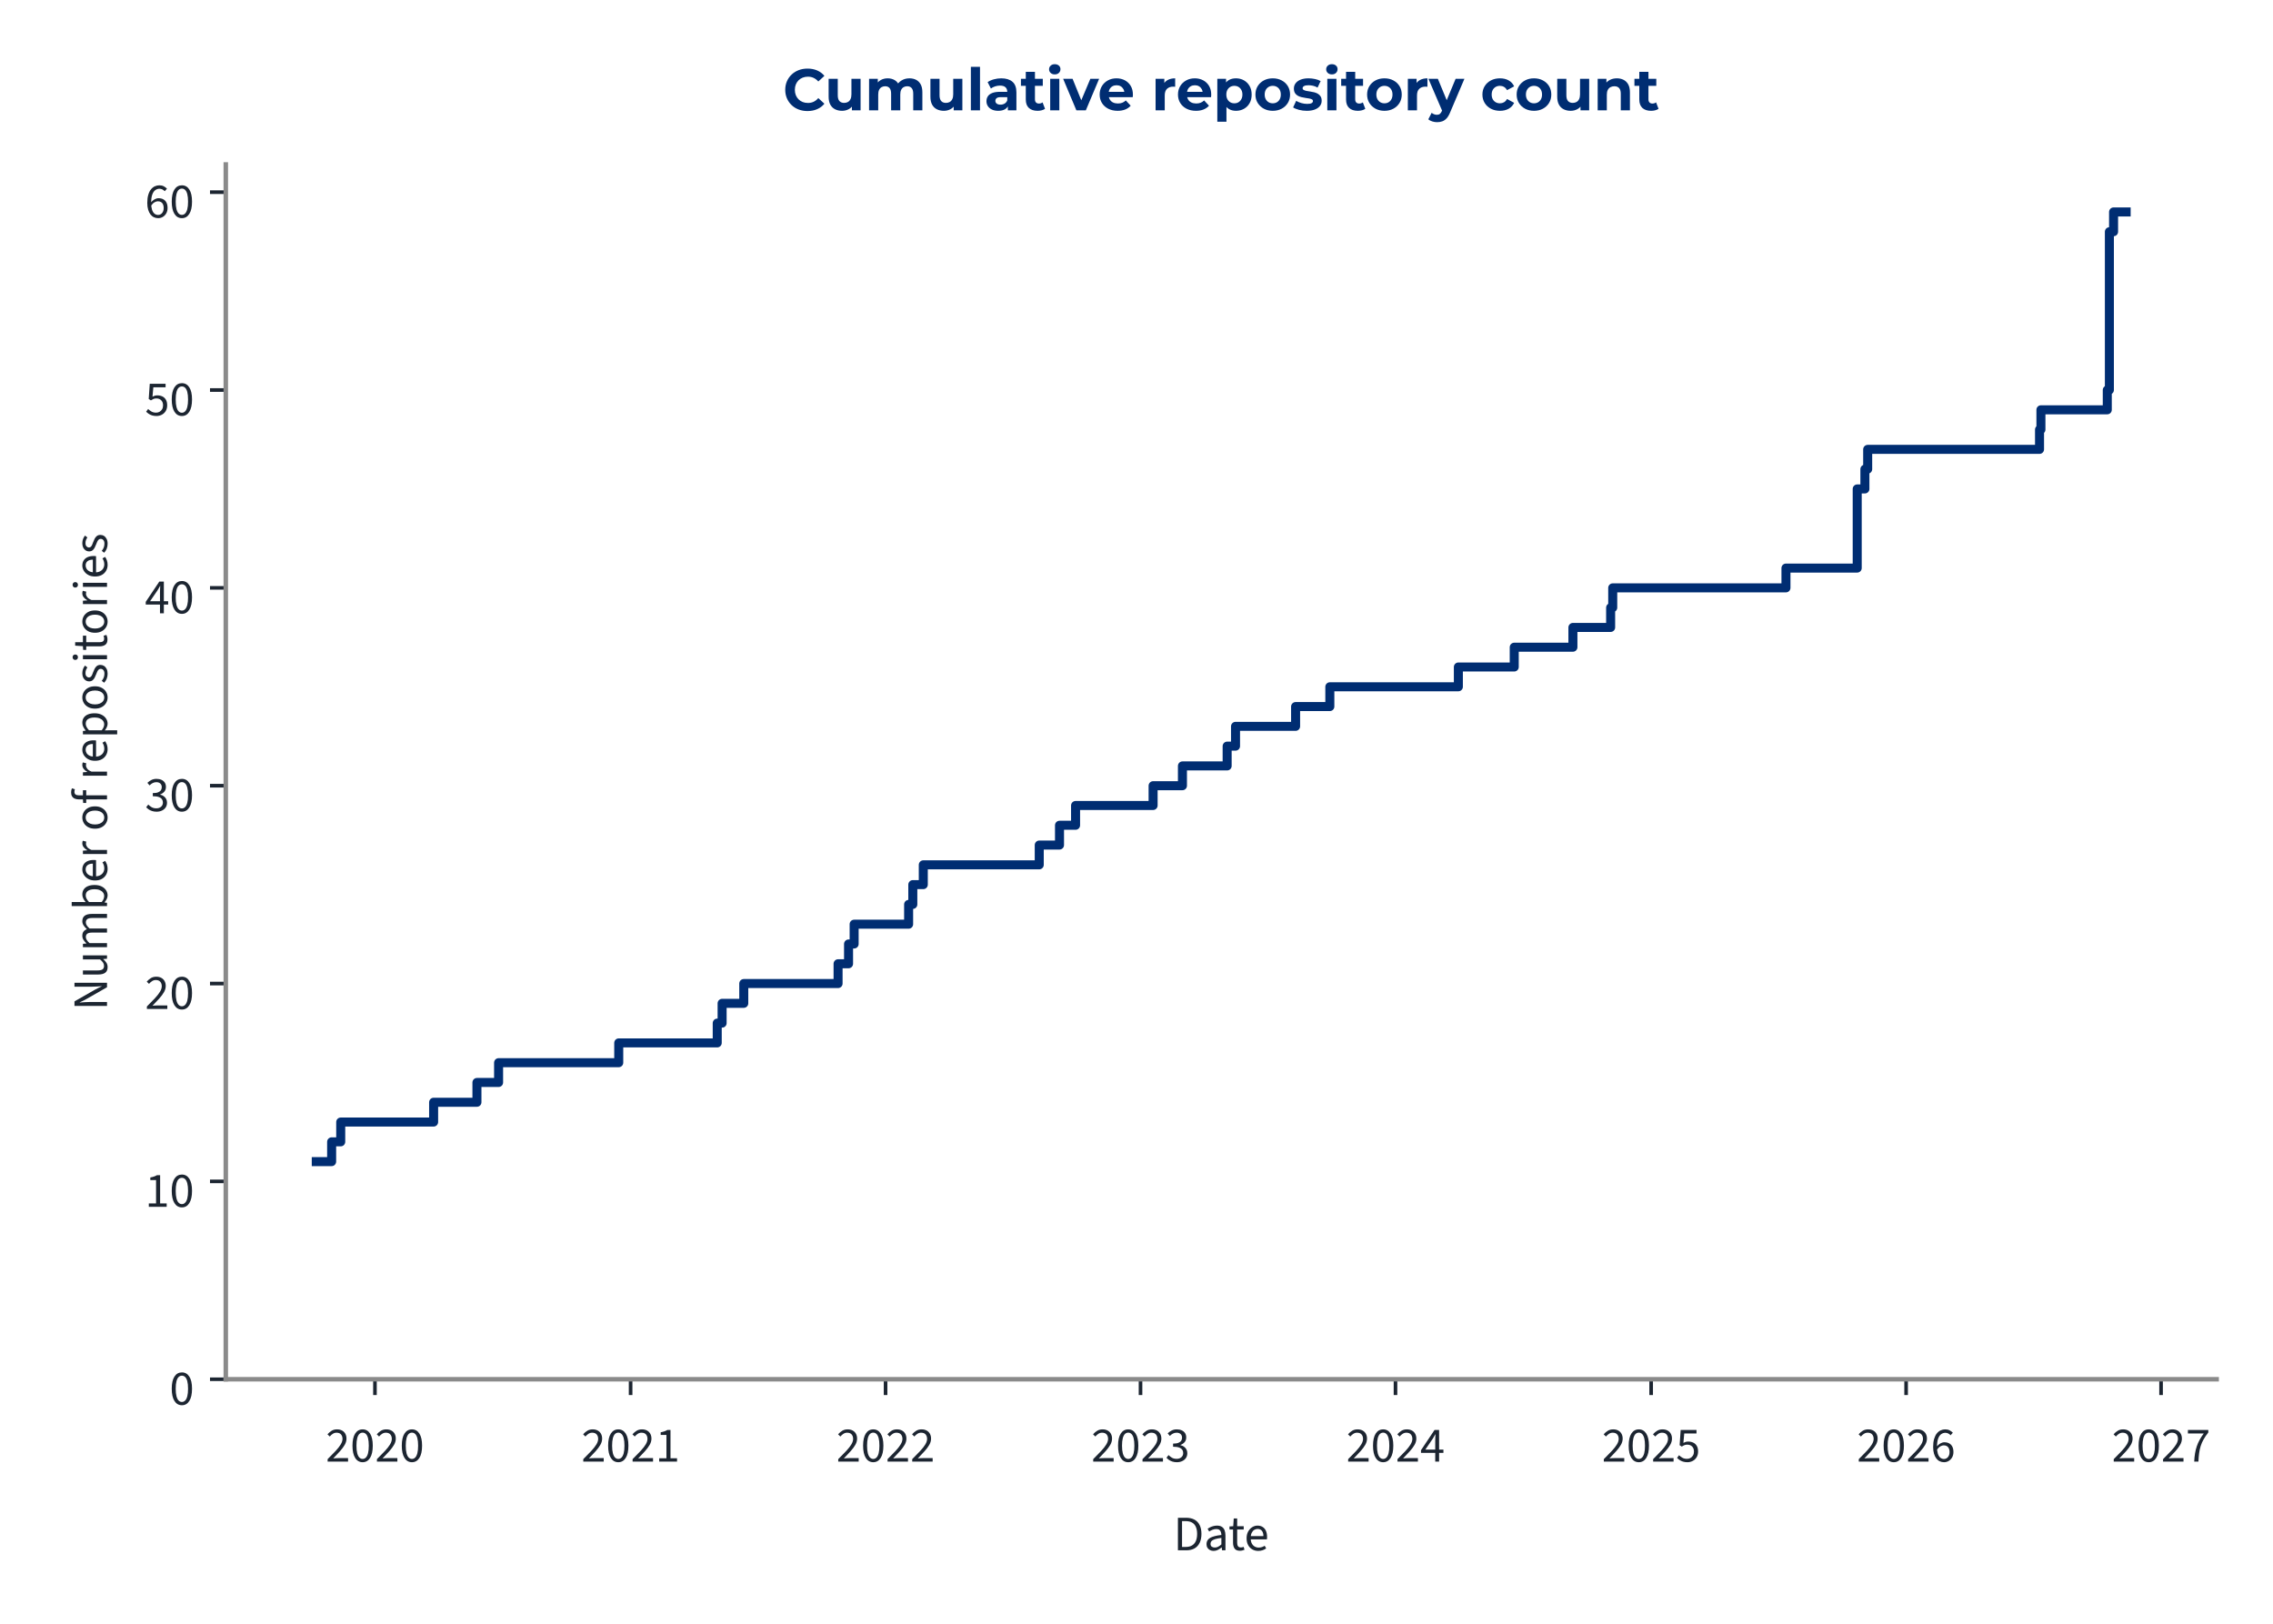
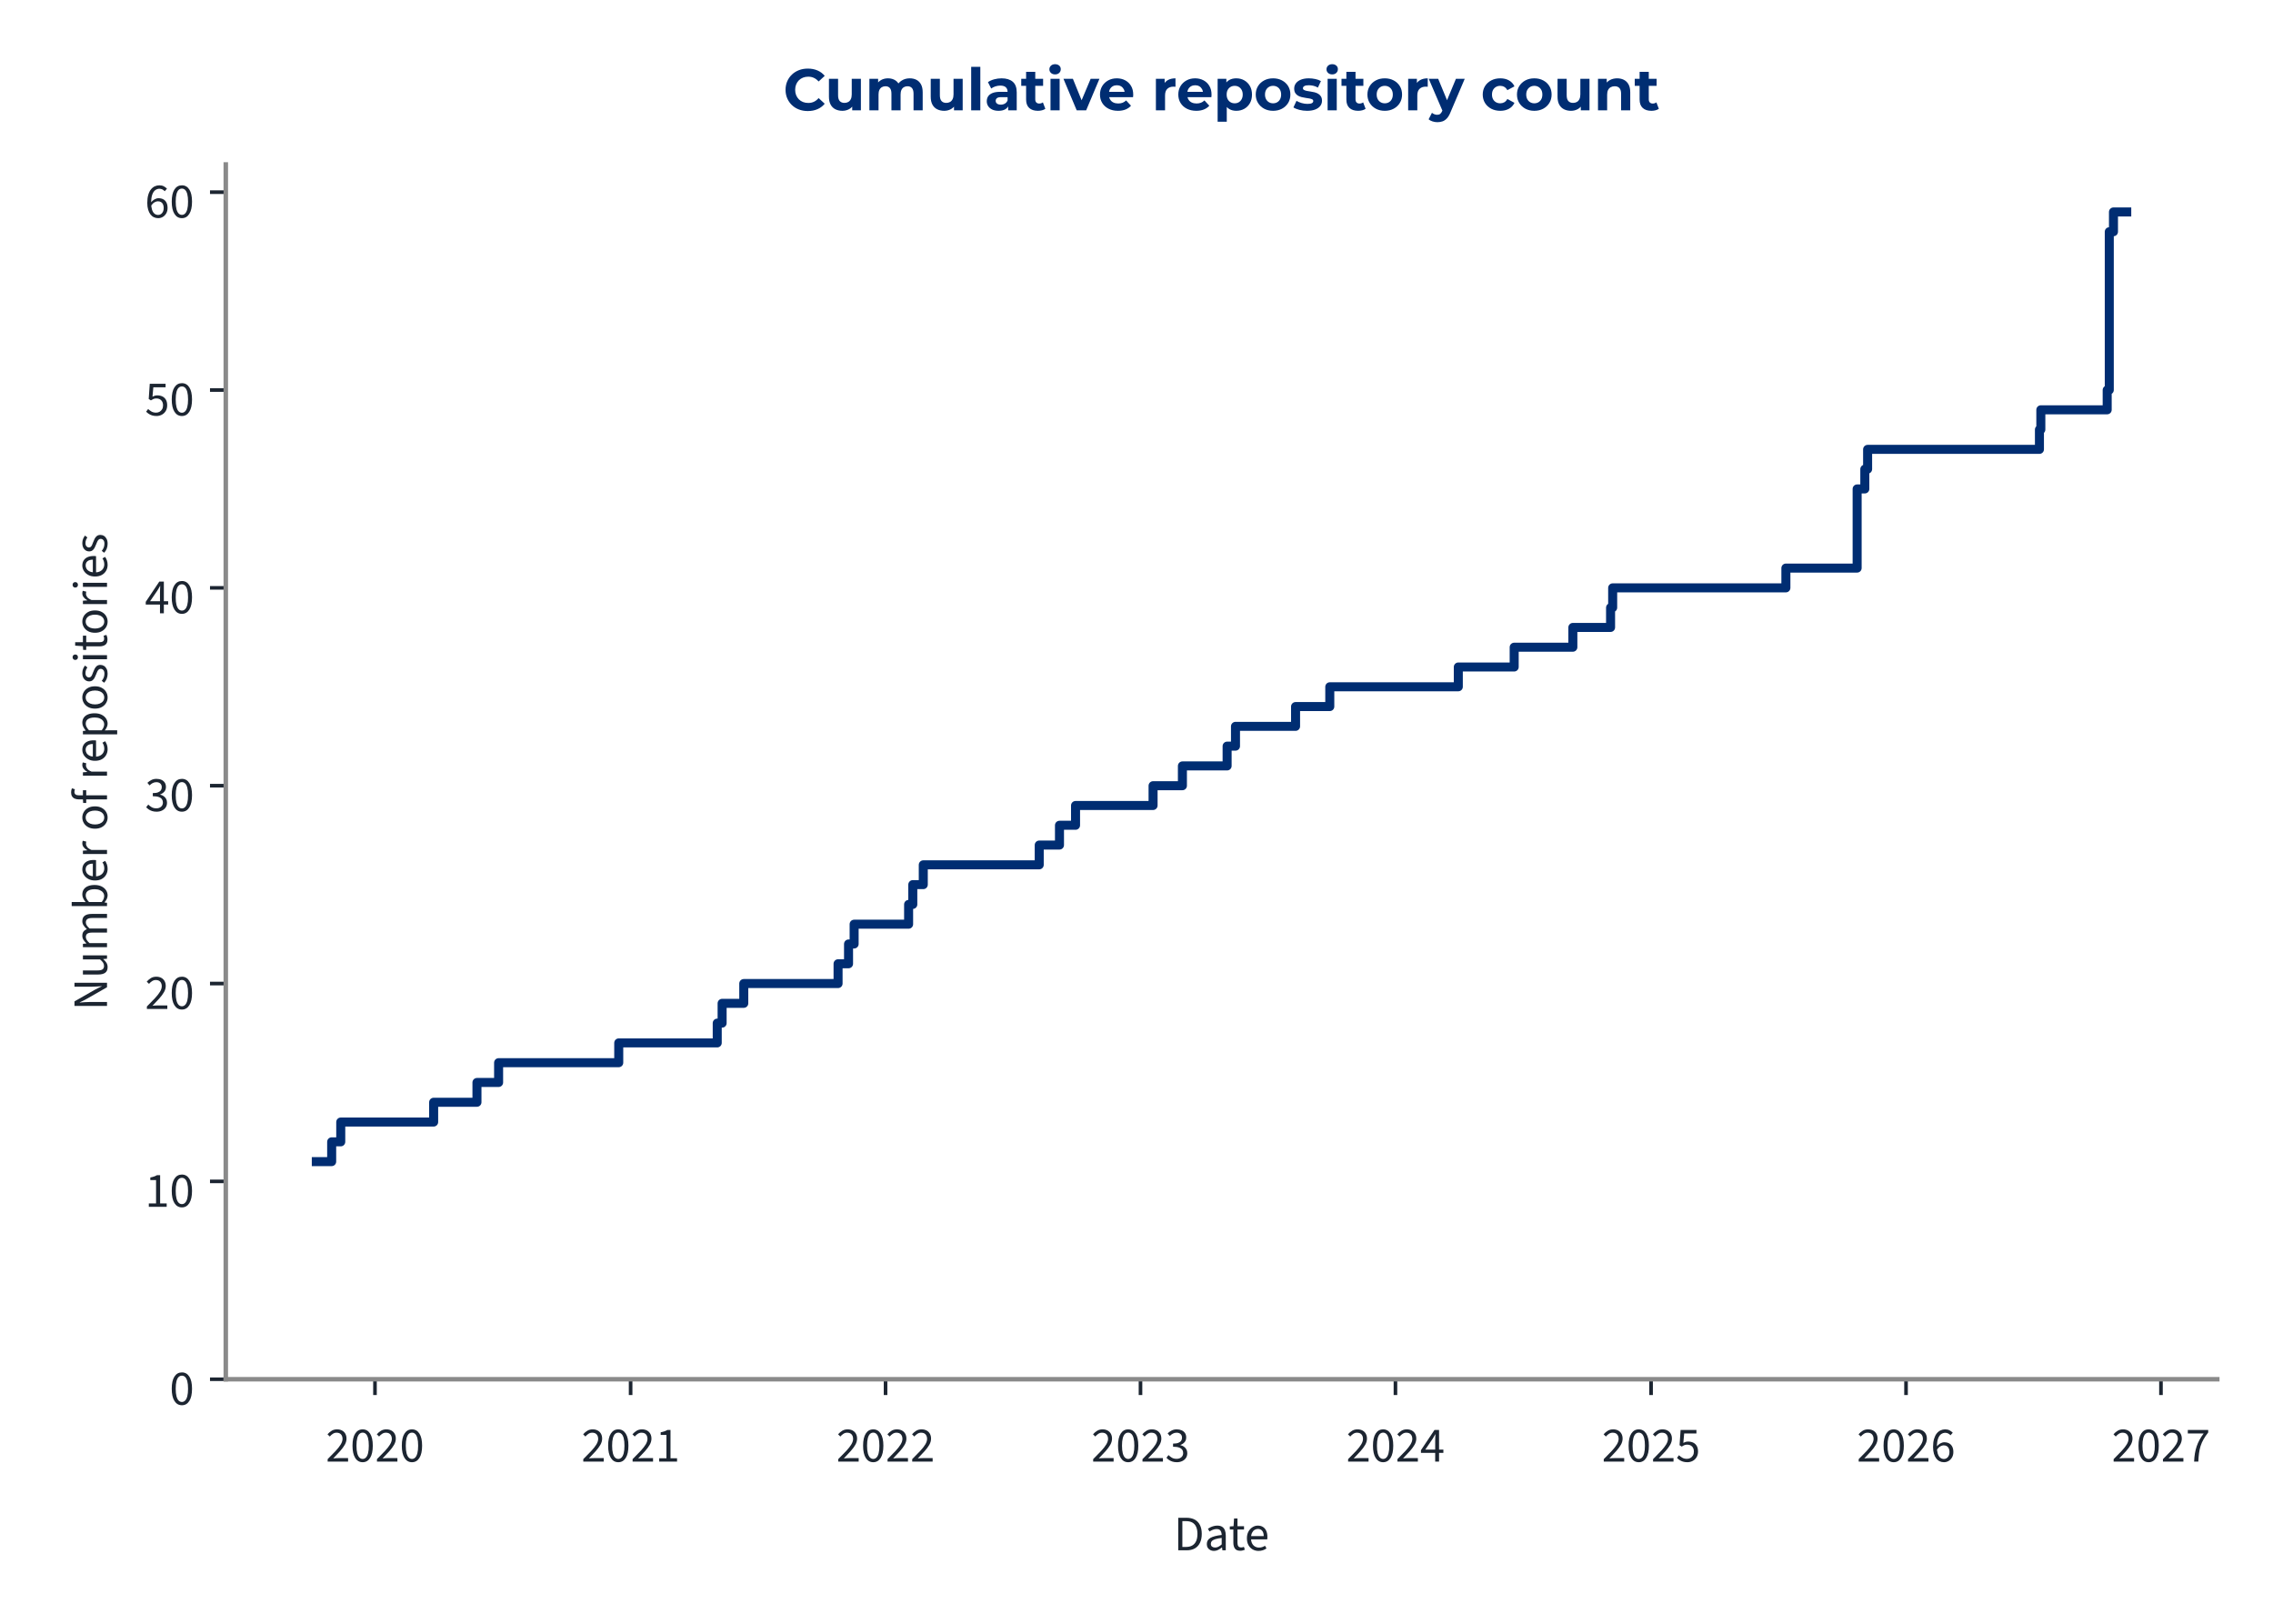
<svg xmlns="http://www.w3.org/2000/svg" xmlns:xlink="http://www.w3.org/1999/xlink" width="504pt" height="360pt" viewBox="0 0 504 360" version="1.1">
  <defs>
    <style type="text/css">*{stroke-linejoin: round; stroke-linecap: butt}</style>
  </defs>
  <g id="figure_1">
    <g id="patch_1">
      <path d="M 0 360  L 504 360  L 504 0  L 0 0  L 0 360  z " style="fill: none" />
    </g>
    <g id="axes_1">
      <g id="patch_2">
-         <path d="M 50.064 305.792  L 491.502 305.792  L 491.502 36.464  L 50.064 36.464  L 50.064 305.792  z " style="fill: none" />
+         <path d="M 50.064 305.792  L 491.642 305.792  L 491.642 36.464  L 50.064 36.464  L 50.064 305.792  z " style="fill: none" />
      </g>
      <g id="matplotlib.axis_1">
        <g id="xtick_1">
          <g id="line2d_1">
            <defs>
-               <path id="m6c1d71466b" d="M 0 0  L 0 3.5  " style="stroke: #1c2531; stroke-width: 0.8" />
+               <path id="me9458afa15" d="M 0 0  L 0 3.5  " style="stroke: #1c2531; stroke-width: 0.8" />
            </defs>
            <g>
-               <use xlink:href="#m6c1d71466b" x="83.14" y="305.792" style="fill: #1c2531; stroke: #1c2531; stroke-width: 0.8" />
+               <use xlink:href="#me9458afa15" x="83.145" y="305.792" style="fill: #1c2531; stroke: #1c2531; stroke-width: 0.8" />
            </g>
          </g>
          <g id="text_1">
-             <g style="fill: #1c2531" transform="translate(72.20503 324.056) scale(0.11 -0.11)">
+             <g style="fill: #1c2531" transform="translate(72.21048 324.056) scale(0.11 -0.11)">
              <defs>
                <path id="SourceSans3-Regular-537" d="M 256 0  L 256 320  Q 864 922 1296 1386  Q 1728 1850 1952 2227  Q 2176 2605 2176 2931  Q 2176 3283 1984 3507  Q 1792 3731 1402 3731  Q 1146 3731 928 3590  Q 710 3450 531 3238  L 237 3526  Q 493 3814 784 3987  Q 1075 4160 1466 4160  Q 1843 4160 2118 4009  Q 2394 3859 2541 3590  Q 2688 3322 2688 2963  Q 2688 2566 2467 2176  Q 2246 1786 1862 1357  Q 1478 928 979 416  Q 1146 435 1325 444  Q 1504 454 1664 454  L 2893 454  L 2893 0  L 256 0  z " transform="scale(0.015625)" />
                <path id="SourceSans3-Regular-535" d="M 1594 -77  Q 979 -77 630 476  Q 282 1030 282 2054  Q 282 3085 630 3622  Q 979 4160 1594 4160  Q 2202 4160 2550 3619  Q 2899 3078 2899 2054  Q 2899 1030 2550 476  Q 2202 -77 1594 -77  z M 1594 346  Q 1830 346 2009 525  Q 2189 704 2288 1081  Q 2387 1459 2387 2054  Q 2387 2656 2288 3027  Q 2189 3398 2009 3568  Q 1830 3738 1594 3738  Q 1350 3738 1171 3568  Q 992 3398 893 3027  Q 794 2656 794 2054  Q 794 1459 893 1081  Q 992 704 1171 525  Q 1350 346 1594 346  z " transform="scale(0.015625)" />
              </defs>
              <use xlink:href="#SourceSans3-Regular-537" />
              <use xlink:href="#SourceSans3-Regular-535" transform="translate(49.70312 0)" />
              <use xlink:href="#SourceSans3-Regular-537" transform="translate(99.40625 0)" />
              <use xlink:href="#SourceSans3-Regular-535" transform="translate(149.1094 0)" />
            </g>
          </g>
        </g>
        <g id="xtick_2">
          <g id="line2d_2">
            <g>
-               <use xlink:href="#m6c1d71466b" x="139.828" y="305.792" style="fill: #1c2531; stroke: #1c2531; stroke-width: 0.8" />
+               <use xlink:href="#me9458afa15" x="139.829" y="305.792" style="fill: #1c2531; stroke: #1c2531; stroke-width: 0.8" />
            </g>
          </g>
          <g id="text_2">
-             <g style="fill: #1c2531" transform="translate(128.893 324.056) scale(0.11 -0.11)">
+             <g style="fill: #1c2531" transform="translate(128.8945 324.056) scale(0.11 -0.11)">
              <defs>
                <path id="SourceSans3-Regular-536" d="M 506 0  L 506 435  L 1440 435  L 1440 3443  L 698 3443  L 698 3782  Q 973 3834 1184 3907  Q 1395 3981 1562 4083  L 1965 4083  L 1965 435  L 2810 435  L 2810 0  L 506 0  z " transform="scale(0.015625)" />
              </defs>
              <use xlink:href="#SourceSans3-Regular-537" />
              <use xlink:href="#SourceSans3-Regular-535" transform="translate(49.70312 0)" />
              <use xlink:href="#SourceSans3-Regular-537" transform="translate(99.40625 0)" />
              <use xlink:href="#SourceSans3-Regular-536" transform="translate(149.1094 0)" />
            </g>
          </g>
        </g>
        <g id="xtick_3">
          <g id="line2d_3">
            <g>
-               <use xlink:href="#m6c1d71466b" x="196.361" y="305.792" style="fill: #1c2531; stroke: #1c2531; stroke-width: 0.8" />
+               <use xlink:href="#me9458afa15" x="196.358" y="305.792" style="fill: #1c2531; stroke: #1c2531; stroke-width: 0.8" />
            </g>
          </g>
          <g id="text_3">
-             <g style="fill: #1c2531" transform="translate(185.4261 324.056) scale(0.11 -0.11)">
+             <g style="fill: #1c2531" transform="translate(185.4236 324.056) scale(0.11 -0.11)">
              <use xlink:href="#SourceSans3-Regular-537" />
              <use xlink:href="#SourceSans3-Regular-535" transform="translate(49.70312 0)" />
              <use xlink:href="#SourceSans3-Regular-537" transform="translate(99.40625 0)" />
              <use xlink:href="#SourceSans3-Regular-537" transform="translate(149.1094 0)" />
            </g>
          </g>
        </g>
        <g id="xtick_4">
          <g id="line2d_4">
            <g>
-               <use xlink:href="#m6c1d71466b" x="252.894" y="305.792" style="fill: #1c2531; stroke: #1c2531; stroke-width: 0.8" />
+               <use xlink:href="#me9458afa15" x="252.887" y="305.792" style="fill: #1c2531; stroke: #1c2531; stroke-width: 0.8" />
            </g>
          </g>
          <g id="text_4">
-             <g style="fill: #1c2531" transform="translate(241.9592 324.056) scale(0.11 -0.11)">
+             <g style="fill: #1c2531" transform="translate(241.9528 324.056) scale(0.11 -0.11)">
              <defs>
                <path id="SourceSans3-Regular-538" d="M 1510 -77  Q 1184 -77 931 6  Q 678 90 492 218  Q 307 346 166 499  L 435 845  Q 621 653 867 505  Q 1114 358 1478 358  Q 1850 358 2086 563  Q 2323 768 2323 1107  Q 2323 1350 2198 1532  Q 2074 1715 1789 1817  Q 1504 1920 1018 1920  L 1018 2323  Q 1453 2323 1705 2425  Q 1958 2528 2067 2697  Q 2176 2867 2176 3085  Q 2176 3386 1987 3558  Q 1798 3731 1472 3731  Q 1216 3731 998 3616  Q 781 3501 602 3315  L 320 3648  Q 557 3872 845 4016  Q 1133 4160 1491 4160  Q 1850 4160 2125 4038  Q 2400 3917 2557 3686  Q 2714 3456 2714 3123  Q 2714 2752 2509 2515  Q 2304 2278 1971 2150  L 1971 2125  Q 2221 2067 2419 1929  Q 2618 1792 2736 1581  Q 2854 1370 2854 1088  Q 2854 723 2675 464  Q 2496 205 2189 64  Q 1882 -77 1510 -77  z " transform="scale(0.015625)" />
              </defs>
              <use xlink:href="#SourceSans3-Regular-537" />
              <use xlink:href="#SourceSans3-Regular-535" transform="translate(49.70312 0)" />
              <use xlink:href="#SourceSans3-Regular-537" transform="translate(99.40625 0)" />
              <use xlink:href="#SourceSans3-Regular-538" transform="translate(149.1094 0)" />
            </g>
          </g>
        </g>
        <g id="xtick_5">
          <g id="line2d_5">
            <g>
-               <use xlink:href="#m6c1d71466b" x="309.427" y="305.792" style="fill: #1c2531; stroke: #1c2531; stroke-width: 0.8" />
+               <use xlink:href="#me9458afa15" x="309.417" y="305.792" style="fill: #1c2531; stroke: #1c2531; stroke-width: 0.8" />
            </g>
          </g>
          <g id="text_5">
-             <g style="fill: #1c2531" transform="translate(298.4922 324.056) scale(0.11 -0.11)">
+             <g style="fill: #1c2531" transform="translate(298.4819 324.056) scale(0.11 -0.11)">
              <defs>
                <path id="SourceSans3-Regular-539" d="M 1946 0  L 1946 2733  Q 1946 2893 1958 3126  Q 1971 3360 1978 3520  L 1952 3520  Q 1875 3373 1792 3235  Q 1709 3098 1619 2944  L 666 1549  L 3002 1549  L 3002 1126  L 109 1126  L 109 1472  L 1856 4083  L 2445 4083  L 2445 0  L 1946 0  z " transform="scale(0.015625)" />
              </defs>
              <use xlink:href="#SourceSans3-Regular-537" />
              <use xlink:href="#SourceSans3-Regular-535" transform="translate(49.70312 0)" />
              <use xlink:href="#SourceSans3-Regular-537" transform="translate(99.40625 0)" />
              <use xlink:href="#SourceSans3-Regular-539" transform="translate(149.1094 0)" />
            </g>
          </g>
        </g>
        <g id="xtick_6">
          <g id="line2d_6">
            <g>
-               <use xlink:href="#m6c1d71466b" x="366.115" y="305.792" style="fill: #1c2531; stroke: #1c2531; stroke-width: 0.8" />
+               <use xlink:href="#me9458afa15" x="366.101" y="305.792" style="fill: #1c2531; stroke: #1c2531; stroke-width: 0.8" />
            </g>
          </g>
          <g id="text_6">
-             <g style="fill: #1c2531" transform="translate(355.1802 324.056) scale(0.11 -0.11)">
+             <g style="fill: #1c2531" transform="translate(355.1659 324.056) scale(0.11 -0.11)">
              <defs>
                <path id="SourceSans3-Regular-53a" d="M 1498 -77  Q 1171 -77 921 3  Q 672 83 486 211  Q 301 339 160 480  L 416 826  Q 602 646 845 502  Q 1088 358 1446 358  Q 1696 358 1897 473  Q 2099 589 2220 797  Q 2342 1005 2342 1293  Q 2342 1715 2105 1952  Q 1869 2189 1472 2189  Q 1267 2189 1113 2125  Q 960 2061 774 1939  L 493 2118  L 627 4083  L 2669 4083  L 2669 3629  L 1088 3629  L 979 2419  Q 1126 2496 1273 2541  Q 1421 2586 1606 2586  Q 1958 2586 2246 2451  Q 2534 2317 2704 2032  Q 2874 1747 2874 1306  Q 2874 864 2678 553  Q 2483 243 2169 83  Q 1856 -77 1498 -77  z " transform="scale(0.015625)" />
              </defs>
              <use xlink:href="#SourceSans3-Regular-537" />
              <use xlink:href="#SourceSans3-Regular-535" transform="translate(49.70312 0)" />
              <use xlink:href="#SourceSans3-Regular-537" transform="translate(99.40625 0)" />
              <use xlink:href="#SourceSans3-Regular-53a" transform="translate(149.1094 0)" />
            </g>
          </g>
        </g>
        <g id="xtick_7">
          <g id="line2d_7">
            <g>
-               <use xlink:href="#m6c1d71466b" x="422.648" y="305.792" style="fill: #1c2531; stroke: #1c2531; stroke-width: 0.8" />
+               <use xlink:href="#me9458afa15" x="422.63" y="305.792" style="fill: #1c2531; stroke: #1c2531; stroke-width: 0.8" />
            </g>
          </g>
          <g id="text_7">
-             <g style="fill: #1c2531" transform="translate(411.7133 324.056) scale(0.11 -0.11)">
+             <g style="fill: #1c2531" transform="translate(411.6951 324.056) scale(0.11 -0.11)">
              <defs>
                <path id="SourceSans3-Regular-53b" d="M 1715 -77  Q 1414 -77 1158 44  Q 902 166 713 412  Q 525 659 416 1027  Q 307 1395 307 1888  Q 307 2502 435 2934  Q 563 3366 780 3635  Q 998 3904 1276 4032  Q 1555 4160 1862 4160  Q 2195 4160 2435 4035  Q 2675 3910 2848 3725  L 2554 3398  Q 2432 3546 2253 3632  Q 2074 3718 1882 3718  Q 1594 3718 1347 3545  Q 1101 3373 953 2973  Q 806 2573 806 1888  Q 806 1382 912 1036  Q 1018 691 1222 515  Q 1427 339 1715 339  Q 1914 339 2077 451  Q 2240 563 2333 764  Q 2426 966 2426 1235  Q 2426 1498 2342 1693  Q 2259 1888 2092 1993  Q 1926 2099 1670 2099  Q 1472 2099 1238 1968  Q 1005 1837 794 1523  L 774 1939  Q 973 2195 1235 2345  Q 1498 2496 1760 2496  Q 2112 2496 2374 2355  Q 2637 2214 2781 1932  Q 2925 1651 2925 1235  Q 2925 845 2758 550  Q 2592 256 2317 89  Q 2042 -77 1715 -77  z " transform="scale(0.015625)" />
              </defs>
              <use xlink:href="#SourceSans3-Regular-537" />
              <use xlink:href="#SourceSans3-Regular-535" transform="translate(49.70312 0)" />
              <use xlink:href="#SourceSans3-Regular-537" transform="translate(99.40625 0)" />
              <use xlink:href="#SourceSans3-Regular-53b" transform="translate(149.1094 0)" />
            </g>
          </g>
        </g>
        <g id="xtick_8">
          <g id="line2d_8">
            <g>
-               <use xlink:href="#m6c1d71466b" x="479.181" y="305.792" style="fill: #1c2531; stroke: #1c2531; stroke-width: 0.8" />
+               <use xlink:href="#me9458afa15" x="479.159" y="305.792" style="fill: #1c2531; stroke: #1c2531; stroke-width: 0.8" />
            </g>
          </g>
          <g id="text_8">
-             <g style="fill: #1c2531" transform="translate(468.2464 324.056) scale(0.11 -0.11)">
+             <g style="fill: #1c2531" transform="translate(468.2242 324.056) scale(0.11 -0.11)">
              <defs>
                <path id="SourceSans3-Regular-53c" d="M 1094 0  Q 1120 576 1200 1059  Q 1280 1542 1424 1968  Q 1568 2394 1789 2800  Q 2010 3206 2323 3629  L 282 3629  L 282 4083  L 2912 4083  L 2912 3757  Q 2547 3296 2307 2870  Q 2067 2445 1929 2009  Q 1792 1574 1728 1088  Q 1664 602 1638 0  L 1094 0  z " transform="scale(0.015625)" />
              </defs>
              <use xlink:href="#SourceSans3-Regular-537" />
              <use xlink:href="#SourceSans3-Regular-535" transform="translate(49.70312 0)" />
              <use xlink:href="#SourceSans3-Regular-537" transform="translate(99.40625 0)" />
              <use xlink:href="#SourceSans3-Regular-53c" transform="translate(149.1094 0)" />
            </g>
          </g>
        </g>
        <g id="text_9">
-           <g style="fill: #1c2531" transform="translate(260.1964 343.72) scale(0.11 -0.11)">
+           <g style="fill: #1c2531" transform="translate(260.2663 343.72) scale(0.11 -0.11)">
            <defs>
              <path id="SourceSans3-Regular-5" d="M 576 0  L 576 4198  L 1626 4198  Q 2272 4198 2713 3955  Q 3155 3712 3382 3248  Q 3610 2784 3610 2118  Q 3610 1453 3382 976  Q 3155 499 2720 249  Q 2285 0 1651 0  L 576 0  z M 1107 435  L 1587 435  Q 2080 435 2406 636  Q 2733 838 2893 1209  Q 3053 1581 3053 2118  Q 3053 2643 2893 3014  Q 2733 3386 2406 3574  Q 2080 3763 1587 3763  L 1107 3763  L 1107 435  z " transform="scale(0.015625)" />
              <path id="SourceSans3-Regular-1c" d="M 1242 -77  Q 986 -77 778 28  Q 570 134 448 329  Q 326 525 326 806  Q 326 1331 787 1600  Q 1248 1869 2246 1978  Q 2240 2170 2185 2349  Q 2131 2528 1990 2637  Q 1850 2746 1600 2746  Q 1331 2746 1094 2646  Q 858 2547 672 2426  L 467 2784  Q 608 2880 800 2973  Q 992 3066 1216 3126  Q 1440 3187 1690 3187  Q 2067 3187 2307 3030  Q 2547 2874 2659 2586  Q 2771 2298 2771 1907  L 2771 0  L 2336 0  L 2291 371  L 2272 371  Q 2048 186 1792 54  Q 1536 -77 1242 -77  z M 1389 358  Q 1619 358 1820 460  Q 2022 563 2246 762  L 2246 1600  Q 1722 1536 1418 1437  Q 1114 1338 979 1190  Q 845 1043 845 838  Q 845 582 1005 470  Q 1165 358 1389 358  z " transform="scale(0.015625)" />
              <path id="SourceSans3-Regular-2f" d="M 1504 -58  Q 1011 -58 812 230  Q 614 518 614 979  L 614 2682  L 154 2682  L 154 3078  L 640 3110  L 704 4109  L 1146 4109  L 1146 3110  L 1990 3110  L 1990 2682  L 1146 2682  L 1146 973  Q 1146 691 1251 531  Q 1357 371 1626 371  Q 1709 371 1798 387  Q 1888 403 1978 448  L 2093 77  Q 1971 19 1817 -19  Q 1664 -58 1504 -58  z " transform="scale(0.015625)" />
              <path id="SourceSans3-Regular-20" d="M 1786 -77  Q 1370 -77 1027 118  Q 685 314 486 675  Q 288 1037 288 1555  Q 288 2061 493 2425  Q 698 2790 1018 2988  Q 1338 3187 1696 3187  Q 2093 3187 2371 3004  Q 2650 2822 2790 2496  Q 2931 2170 2931 1728  Q 2931 1645 2928 1568  Q 2925 1491 2906 1414  L 666 1414  L 666 1830  L 2458 1830  Q 2458 2278 2262 2518  Q 2067 2758 1702 2758  Q 1491 2758 1286 2640  Q 1082 2522 950 2259  Q 819 1997 819 1562  Q 819 1165 956 896  Q 1094 627 1331 489  Q 1568 352 1850 352  Q 2074 352 2269 416  Q 2464 480 2624 589  L 2816 243  Q 2611 102 2358 12  Q 2106 -77 1786 -77  z " transform="scale(0.015625)" />
            </defs>
            <use xlink:href="#SourceSans3-Regular-5" />
            <use xlink:href="#SourceSans3-Regular-1c" transform="translate(61.5 0)" />
            <use xlink:href="#SourceSans3-Regular-2f" transform="translate(110.5 0)" />
            <use xlink:href="#SourceSans3-Regular-20" transform="translate(142.8906 0)" />
          </g>
        </g>
      </g>
      <g id="matplotlib.axis_2">
        <g id="ytick_1">
          <g id="line2d_9">
            <defs>
-               <path id="m73b5211593" d="M 0 0  L -3.5 0  " style="stroke: #1c2531; stroke-width: 0.8" />
+               <path id="m7d2cb9aad8" d="M 0 0  L -3.5 0  " style="stroke: #1c2531; stroke-width: 0.8" />
            </defs>
            <g>
-               <use xlink:href="#m73b5211593" x="50.064" y="305.792" style="fill: #1c2531; stroke: #1c2531; stroke-width: 0.8" />
+               <use xlink:href="#m7d2cb9aad8" x="50.064" y="305.792" style="fill: #1c2531; stroke: #1c2531; stroke-width: 0.8" />
            </g>
          </g>
          <g id="text_10">
            <g style="fill: #1c2531" transform="translate(37.59666 311.424) scale(0.11 -0.11)">
              <use xlink:href="#SourceSans3-Regular-535" />
            </g>
          </g>
        </g>
        <g id="ytick_2">
          <g id="line2d_10">
            <g>
-               <use xlink:href="#m73b5211593" x="50.064" y="261.928" style="fill: #1c2531; stroke: #1c2531; stroke-width: 0.8" />
+               <use xlink:href="#m7d2cb9aad8" x="50.064" y="261.928" style="fill: #1c2531; stroke: #1c2531; stroke-width: 0.8" />
            </g>
          </g>
          <g id="text_11">
            <g style="fill: #1c2531" transform="translate(32.12931 267.5595) scale(0.11 -0.11)">
              <use xlink:href="#SourceSans3-Regular-536" />
              <use xlink:href="#SourceSans3-Regular-535" transform="translate(49.70312 0)" />
            </g>
          </g>
        </g>
        <g id="ytick_3">
          <g id="line2d_11">
            <g>
-               <use xlink:href="#m73b5211593" x="50.064" y="218.063" style="fill: #1c2531; stroke: #1c2531; stroke-width: 0.8" />
+               <use xlink:href="#m7d2cb9aad8" x="50.064" y="218.063" style="fill: #1c2531; stroke: #1c2531; stroke-width: 0.8" />
            </g>
          </g>
          <g id="text_12">
            <g style="fill: #1c2531" transform="translate(32.12931 223.695) scale(0.11 -0.11)">
              <use xlink:href="#SourceSans3-Regular-537" />
              <use xlink:href="#SourceSans3-Regular-535" transform="translate(49.70312 0)" />
            </g>
          </g>
        </g>
        <g id="ytick_4">
          <g id="line2d_12">
            <g>
-               <use xlink:href="#m73b5211593" x="50.064" y="174.199" style="fill: #1c2531; stroke: #1c2531; stroke-width: 0.8" />
+               <use xlink:href="#m7d2cb9aad8" x="50.064" y="174.199" style="fill: #1c2531; stroke: #1c2531; stroke-width: 0.8" />
            </g>
          </g>
          <g id="text_13">
            <g style="fill: #1c2531" transform="translate(32.12931 179.8305) scale(0.11 -0.11)">
              <use xlink:href="#SourceSans3-Regular-538" />
              <use xlink:href="#SourceSans3-Regular-535" transform="translate(49.70312 0)" />
            </g>
          </g>
        </g>
        <g id="ytick_5">
          <g id="line2d_13">
            <g>
-               <use xlink:href="#m73b5211593" x="50.064" y="130.334" style="fill: #1c2531; stroke: #1c2531; stroke-width: 0.8" />
+               <use xlink:href="#m7d2cb9aad8" x="50.064" y="130.334" style="fill: #1c2531; stroke: #1c2531; stroke-width: 0.8" />
            </g>
          </g>
          <g id="text_14">
            <g style="fill: #1c2531" transform="translate(32.12931 135.966) scale(0.11 -0.11)">
              <use xlink:href="#SourceSans3-Regular-539" />
              <use xlink:href="#SourceSans3-Regular-535" transform="translate(49.70312 0)" />
            </g>
          </g>
        </g>
        <g id="ytick_6">
          <g id="line2d_14">
            <g>
-               <use xlink:href="#m73b5211593" x="50.064" y="86.47" style="fill: #1c2531; stroke: #1c2531; stroke-width: 0.8" />
+               <use xlink:href="#m7d2cb9aad8" x="50.064" y="86.47" style="fill: #1c2531; stroke: #1c2531; stroke-width: 0.8" />
            </g>
          </g>
          <g id="text_15">
            <g style="fill: #1c2531" transform="translate(32.12931 92.10152) scale(0.11 -0.11)">
              <use xlink:href="#SourceSans3-Regular-53a" />
              <use xlink:href="#SourceSans3-Regular-535" transform="translate(49.70312 0)" />
            </g>
          </g>
        </g>
        <g id="ytick_7">
          <g id="line2d_15">
            <g>
-               <use xlink:href="#m73b5211593" x="50.064" y="42.605" style="fill: #1c2531; stroke: #1c2531; stroke-width: 0.8" />
+               <use xlink:href="#m7d2cb9aad8" x="50.064" y="42.605" style="fill: #1c2531; stroke: #1c2531; stroke-width: 0.8" />
            </g>
          </g>
          <g id="text_16">
            <g style="fill: #1c2531" transform="translate(32.12931 48.23703) scale(0.11 -0.11)">
              <use xlink:href="#SourceSans3-Regular-53b" />
              <use xlink:href="#SourceSans3-Regular-535" transform="translate(49.70312 0)" />
            </g>
          </g>
        </g>
        <g id="text_17">
          <g style="fill: #1c2531" transform="translate(23.72931 224.0105) rotate(-90) scale(0.11 -0.11)">
            <defs>
              <path id="SourceSans3-Regular-f" d="M 576 0  L 576 4198  L 1158 4198  L 2650 1587  Q 2771 1376 2880 1149  Q 2989 922 3098 685  L 3123 685  Q 3104 1011 3078 1353  Q 3053 1696 3053 2016  L 3053 4198  L 3565 4198  L 3565 0  L 2982 0  L 1491 2611  Q 1376 2822 1257 3052  Q 1139 3283 1037 3514  L 1011 3514  Q 1037 3200 1059 2867  Q 1082 2534 1082 2195  L 1082 0  L 576 0  z " transform="scale(0.015625)" />
              <path id="SourceSans3-Regular-30" d="M 1434 -77  Q 941 -77 713 233  Q 486 544 486 1139  L 486 3110  L 1011 3110  L 1011 1210  Q 1011 774 1148 579  Q 1286 384 1594 384  Q 1830 384 2019 509  Q 2208 634 2432 902  L 2432 3110  L 2957 3110  L 2957 0  L 2522 0  L 2477 486  L 2458 486  Q 2246 230 2000 76  Q 1754 -77 1434 -77  z " transform="scale(0.015625)" />
              <path id="SourceSans3-Regular-28" d="M 525 0  L 525 3110  L 960 3110  L 1005 2662  L 1024 2662  Q 1229 2880 1469 3033  Q 1709 3187 1990 3187  Q 2349 3187 2550 3027  Q 2752 2867 2848 2592  Q 3091 2861 3340 3024  Q 3590 3187 3872 3187  Q 4358 3187 4588 2876  Q 4819 2566 4819 1971  L 4819 0  L 4294 0  L 4294 1901  Q 4294 2342 4153 2537  Q 4013 2733 3718 2733  Q 3533 2733 3344 2614  Q 3155 2496 2938 2253  L 2938 0  L 2413 0  L 2413 1901  Q 2413 2342 2272 2537  Q 2131 2733 1830 2733  Q 1478 2733 1050 2253  L 1050 0  L 525 0  z " transform="scale(0.015625)" />
              <path id="SourceSans3-Regular-1d" d="M 1901 -77  Q 1683 -77 1452 28  Q 1222 134 1011 320  L 992 320  L 947 0  L 525 0  L 525 4557  L 1050 4557  L 1050 3315  L 1037 2752  Q 1248 2938 1501 3062  Q 1754 3187 2010 3187  Q 2413 3187 2688 2992  Q 2963 2797 3104 2441  Q 3245 2086 3245 1606  Q 3245 1075 3056 697  Q 2867 320 2560 121  Q 2253 -77 1901 -77  z M 1811 365  Q 2067 365 2268 512  Q 2470 659 2585 937  Q 2701 1216 2701 1600  Q 2701 1939 2617 2198  Q 2534 2458 2355 2602  Q 2176 2746 1882 2746  Q 1690 2746 1482 2640  Q 1274 2534 1050 2323  L 1050 691  Q 1254 512 1456 438  Q 1658 365 1811 365  z " transform="scale(0.015625)" />
              <path id="SourceSans3-Regular-2d" d="M 525 0  L 525 3110  L 960 3110  L 1005 2547  L 1024 2547  Q 1178 2842 1408 3014  Q 1638 3187 1907 3187  Q 2010 3187 2086 3174  Q 2163 3162 2240 3123  L 2125 2675  Q 2054 2694 1993 2704  Q 1933 2714 1837 2714  Q 1638 2714 1424 2554  Q 1210 2394 1050 1997  L 1050 0  L 525 0  z " transform="scale(0.015625)" />
              <path id="SourceSans3-Regular-1" transform="scale(0.015625)" />
              <path id="SourceSans3-Regular-2a" d="M 1734 -77  Q 1357 -77 1027 115  Q 698 307 496 672  Q 294 1037 294 1549  Q 294 2074 496 2438  Q 698 2803 1027 2995  Q 1357 3187 1734 3187  Q 2118 3187 2444 2995  Q 2771 2803 2972 2438  Q 3174 2074 3174 1549  Q 3174 1037 2972 672  Q 2771 307 2444 115  Q 2118 -77 1734 -77  z M 1734 358  Q 2003 358 2208 508  Q 2413 659 2521 928  Q 2630 1197 2630 1549  Q 2630 1907 2521 2179  Q 2413 2451 2208 2601  Q 2003 2752 1734 2752  Q 1466 2752 1264 2601  Q 1062 2451 950 2179  Q 838 1907 838 1549  Q 838 1197 950 928  Q 1062 659 1264 508  Q 1466 358 1734 358  z " transform="scale(0.015625)" />
              <path id="SourceSans3-Regular-21" d="M 614 0  L 614 3603  Q 614 3917 710 4150  Q 806 4384 1008 4509  Q 1210 4634 1523 4634  Q 1664 4634 1801 4605  Q 1939 4576 2042 4531  L 1926 4147  Q 1741 4205 1574 4205  Q 1357 4205 1248 4054  Q 1139 3904 1139 3603  L 1139 0  L 614 0  z M 154 2682  L 154 3078  L 640 3110  L 1798 3110  L 1798 2682  L 154 2682  z " transform="scale(0.015625)" />
              <path id="SourceSans3-Regular-2b" d="M 525 -1312  L 525 3110  L 960 3110  L 1005 2752  L 1024 2752  Q 1235 2931 1491 3059  Q 1747 3187 2016 3187  Q 2413 3187 2688 2992  Q 2963 2797 3104 2441  Q 3245 2086 3245 1600  Q 3245 1075 3056 697  Q 2867 320 2560 121  Q 2253 -77 1901 -77  Q 1690 -77 1472 19  Q 1254 115 1037 282  L 1050 -262  L 1050 -1312  L 525 -1312  z M 1811 365  Q 2067 365 2268 512  Q 2470 659 2585 937  Q 2701 1216 2701 1600  Q 2701 1939 2617 2198  Q 2534 2458 2355 2602  Q 2176 2746 1882 2746  Q 1690 2746 1485 2640  Q 1280 2534 1050 2323  L 1050 691  Q 1267 512 1462 438  Q 1658 365 1811 365  z " transform="scale(0.015625)" />
              <path id="SourceSans3-Regular-2e" d="M 1338 -77  Q 998 -77 694 41  Q 390 160 179 371  L 422 678  Q 627 512 848 422  Q 1069 333 1357 333  Q 1664 333 1817 477  Q 1971 621 1971 819  Q 1971 979 1865 1084  Q 1760 1190 1603 1264  Q 1446 1338 1267 1402  Q 1037 1485 825 1597  Q 614 1709 483 1878  Q 352 2048 352 2304  Q 352 2682 637 2934  Q 922 3187 1427 3187  Q 1715 3187 1964 3088  Q 2214 2989 2394 2835  L 2150 2534  Q 1984 2650 1811 2714  Q 1638 2778 1427 2778  Q 1133 2778 995 2643  Q 858 2509 858 2330  Q 858 2189 941 2096  Q 1024 2003 1174 1932  Q 1325 1862 1517 1798  Q 1760 1709 1981 1597  Q 2202 1485 2339 1309  Q 2477 1133 2477 851  Q 2477 595 2345 387  Q 2214 179 1961 51  Q 1709 -77 1338 -77  z " transform="scale(0.015625)" />
              <path id="SourceSans3-Regular-24" d="M 525 0  L 525 3110  L 1050 3110  L 1050 0  L 525 0  z M 787 3750  Q 633 3750 534 3846  Q 435 3942 435 4096  Q 435 4250 534 4346  Q 633 4442 787 4442  Q 941 4442 1040 4346  Q 1139 4250 1139 4096  Q 1139 3942 1040 3846  Q 941 3750 787 3750  z " transform="scale(0.015625)" />
            </defs>
            <use xlink:href="#SourceSans3-Regular-f" />
            <use xlink:href="#SourceSans3-Regular-30" transform="translate(64.70312 0)" />
            <use xlink:href="#SourceSans3-Regular-28" transform="translate(119.1094 0)" />
            <use xlink:href="#SourceSans3-Regular-1d" transform="translate(202.0156 0)" />
            <use xlink:href="#SourceSans3-Regular-20" transform="translate(257.3125 0)" />
            <use xlink:href="#SourceSans3-Regular-2d" transform="translate(306.9062 0)" />
            <use xlink:href="#SourceSans3-Regular-1" transform="translate(341.6094 0)" />
            <use xlink:href="#SourceSans3-Regular-2a" transform="translate(361.6094 0)" />
            <use xlink:href="#SourceSans3-Regular-21" transform="translate(415.6094 0)" />
            <use xlink:href="#SourceSans3-Regular-1" transform="translate(444.8125 0)" />
            <use xlink:href="#SourceSans3-Regular-2d" transform="translate(464.8125 0)" />
            <use xlink:href="#SourceSans3-Regular-20" transform="translate(498.5156 0)" />
            <use xlink:href="#SourceSans3-Regular-2b" transform="translate(548.1094 0)" />
            <use xlink:href="#SourceSans3-Regular-2a" transform="translate(603.6094 0)" />
            <use xlink:href="#SourceSans3-Regular-2e" transform="translate(657.6094 0)" />
            <use xlink:href="#SourceSans3-Regular-24" transform="translate(699.5156 0)" />
            <use xlink:href="#SourceSans3-Regular-2f" transform="translate(724.1094 0)" />
            <use xlink:href="#SourceSans3-Regular-2a" transform="translate(756.5 0)" />
            <use xlink:href="#SourceSans3-Regular-2d" transform="translate(810.7031 0)" />
            <use xlink:href="#SourceSans3-Regular-24" transform="translate(845.4062 0)" />
            <use xlink:href="#SourceSans3-Regular-20" transform="translate(870 0)" />
            <use xlink:href="#SourceSans3-Regular-2e" transform="translate(919.5938 0)" />
          </g>
        </g>
      </g>
      <g id="line2d_16">
-         <path d="M 70.129 257.541  L 73.537 257.541  L 73.537 253.155  L 75.55 253.155  L 75.55 248.768  L 96.15 248.768  L 96.15 244.382  L 105.753 244.382  L 105.753 239.995  L 110.554 239.995  L 110.554 235.609  L 137.195 235.609  L 137.195 231.222  L 159.033 231.222  L 159.033 226.836  L 160.118 226.836  L 160.118 222.449  L 164.919 222.449  L 164.919 218.063  L 185.829 218.063  L 185.829 213.677  L 188.152 213.677  L 188.152 209.29  L 189.391 209.29  L 189.391 204.904  L 201.472 204.904  L 201.472 200.517  L 202.401 200.517  L 202.401 196.131  L 204.725 196.131  L 204.725 191.744  L 230.435 191.744  L 230.435 187.358  L 234.927 187.358  L 234.927 182.971  L 238.49 182.971  L 238.49 178.585  L 255.682 178.585  L 255.682 174.199  L 262.187 174.199  L 262.187 169.812  L 272.1 169.812  L 272.1 165.426  L 273.958 165.426  L 273.958 161.039  L 287.278 161.039  L 287.278 156.653  L 294.868 156.653  L 294.868 152.266  L 323.367 152.266  L 323.367 147.88  L 335.757 147.88  L 335.757 143.493  L 348.768 143.493  L 348.768 139.107  L 357.132 139.107  L 357.132 134.72  L 357.596 134.72  L 357.596 130.334  L 396.008 130.334  L 396.008 125.948  L 411.806 125.948  L 411.806 108.402  L 413.51 108.402  L 413.51 104.015  L 414.129 104.015  L 414.129 99.629  L 452.231 99.629  L 452.231 95.242  L 452.541 95.242  L 452.541 90.856  L 467.255 90.856  L 467.255 86.47  L 467.72 86.47  L 467.72 51.378  L 468.649 51.378  L 468.649 46.991  L 471.437 46.991  L 471.437 46.991  " clip-path="url(#pe73406dacb)" style="fill: none; stroke: #002d72; stroke-width: 2; stroke-linecap: square" />
+         <path d="M 70.136 257.541  L 73.543 257.541  L 73.543 253.155  L 75.556 253.155  L 75.556 248.768  L 96.155 248.768  L 96.155 244.382  L 105.757 244.382  L 105.757 239.995  L 110.558 239.995  L 110.558 235.609  L 137.196 235.609  L 137.196 231.222  L 159.034 231.222  L 159.034 226.836  L 160.118 226.836  L 160.118 222.449  L 164.919 222.449  L 164.919 218.063  L 185.827 218.063  L 185.827 213.677  L 188.15 213.677  L 188.15 209.29  L 189.389 209.29  L 189.389 204.904  L 201.469 204.904  L 201.469 200.517  L 202.398 200.517  L 202.398 196.131  L 204.722 196.131  L 204.722 191.744  L 230.431 191.744  L 230.431 187.358  L 234.922 187.358  L 234.922 182.971  L 238.484 182.971  L 238.484 178.585  L 255.675 178.585  L 255.675 174.199  L 262.18 174.199  L 262.18 169.812  L 272.092 169.812  L 272.092 165.426  L 273.95 165.426  L 273.95 161.039  L 287.27 161.039  L 287.27 156.653  L 294.858 156.653  L 294.858 152.266  L 323.355 152.266  L 323.355 147.88  L 335.745 147.88  L 335.745 143.493  L 348.755 143.493  L 348.755 139.107  L 357.118 139.107  L 357.118 134.72  L 357.583 134.72  L 357.583 130.334  L 395.991 130.334  L 395.991 125.948  L 411.789 125.948  L 411.789 108.402  L 413.492 108.402  L 413.492 104.015  L 414.112 104.015  L 414.112 99.629  L 452.211 99.629  L 452.211 95.242  L 452.521 95.242  L 452.521 90.856  L 467.234 90.856  L 467.234 86.47  L 467.698 86.47  L 467.698 51.378  L 468.627 51.378  L 468.627 46.991  L 471.57 46.991  L 471.57 46.991  " clip-path="url(#pb63c01bb47)" style="fill: none; stroke: #002d72; stroke-width: 2; stroke-linecap: square" />
      </g>
      <g id="patch_3">
        <path d="M 50.064 305.792  L 50.064 36.464  " style="fill: none; stroke: #8a8a8a; stroke-linejoin: miter; stroke-linecap: square" />
      </g>
      <g id="patch_4">
-         <path d="M 50.064 305.792  L 491.502 305.792  " style="fill: none; stroke: #8a8a8a; stroke-linejoin: miter; stroke-linecap: square" />
+         <path d="M 50.064 305.792  L 491.642 305.792  " style="fill: none; stroke: #8a8a8a; stroke-linejoin: miter; stroke-linecap: square" />
      </g>
      <g id="text_18">
-         <g style="fill: #002d72" transform="translate(173.606 24.464) scale(0.13 -0.13)">
+         <g style="fill: #002d72" transform="translate(173.6759 24.464) scale(0.13 -0.13)">
          <defs>
            <path id="Montserrat-Bold-2d" d="M 2675 -77  Q 2157 -77 1712 92  Q 1267 262 940 576  Q 614 890 432 1312  Q 250 1734 250 2240  Q 250 2746 432 3168  Q 614 3590 944 3904  Q 1274 4218 1715 4387  Q 2157 4557 2682 4557  Q 3264 4557 3734 4355  Q 4205 4154 4525 3763  L 3859 3149  Q 3629 3411 3347 3542  Q 3066 3674 2733 3674  Q 2419 3674 2156 3571  Q 1894 3469 1702 3277  Q 1510 3085 1404 2822  Q 1299 2560 1299 2240  Q 1299 1920 1404 1657  Q 1510 1395 1702 1203  Q 1894 1011 2156 908  Q 2419 806 2733 806  Q 3066 806 3347 937  Q 3629 1069 3859 1338  L 4525 723  Q 4205 333 3734 128  Q 3264 -77 2675 -77  z " transform="scale(0.015625)" />
            <path id="Montserrat-Bold-383" d="M 1914 -51  Q 1485 -51 1149 115  Q 813 282 627 624  Q 442 966 442 1498  L 442 3443  L 1440 3443  L 1440 1645  Q 1440 1216 1622 1014  Q 1805 813 2138 813  Q 2368 813 2547 912  Q 2726 1011 2828 1219  Q 2931 1427 2931 1741  L 2931 3443  L 3930 3443  L 3930 0  L 2982 0  L 2982 947  L 3155 672  Q 2982 314 2646 131  Q 2310 -51 1914 -51  z " transform="scale(0.015625)" />
            <path id="Montserrat-Bold-312" d="M 461 0  L 461 3443  L 1414 3443  L 1414 2502  L 1235 2778  Q 1414 3130 1744 3312  Q 2074 3494 2496 3494  Q 2970 3494 3325 3254  Q 3680 3014 3795 2522  L 3443 2618  Q 3616 3021 3997 3257  Q 4378 3494 4870 3494  Q 5280 3494 5597 3331  Q 5914 3168 6096 2832  Q 6278 2496 6278 1971  L 6278 0  L 5280 0  L 5280 1818  Q 5280 2234 5107 2432  Q 4934 2630 4621 2630  Q 4403 2630 4230 2531  Q 4058 2432 3962 2233  Q 3866 2035 3866 1728  L 3866 0  L 2867 0  L 2867 1818  Q 2867 2234 2697 2432  Q 2528 2630 2214 2630  Q 1997 2630 1824 2531  Q 1651 2432 1555 2233  Q 1459 2035 1459 1728  L 1459 0  L 461 0  z " transform="scale(0.015625)" />
            <path id="Montserrat-Bold-301" d="M 461 0  L 461 4749  L 1459 4749  L 1459 0  L 461 0  z " transform="scale(0.015625)" />
            <path id="Montserrat-Bold-24c" d="M 2573 0  L 2573 672  L 2509 819  L 2509 2022  Q 2509 2342 2313 2521  Q 2118 2701 1715 2701  Q 1440 2701 1174 2614  Q 909 2528 723 2381  L 365 3078  Q 646 3277 1043 3385  Q 1440 3494 1850 3494  Q 2637 3494 3072 3123  Q 3507 2752 3507 1965  L 3507 0  L 2573 0  z M 1523 -51  Q 1120 -51 832 86  Q 544 224 390 461  Q 237 698 237 992  Q 237 1299 387 1529  Q 538 1760 864 1891  Q 1190 2022 1715 2022  L 2630 2022  L 2630 1440  L 1824 1440  Q 1472 1440 1341 1325  Q 1210 1210 1210 1037  Q 1210 845 1360 733  Q 1510 621 1773 621  Q 2022 621 2220 739  Q 2419 858 2509 1088  L 2662 627  Q 2554 294 2266 121  Q 1978 -51 1523 -51  z " transform="scale(0.015625)" />
            <path id="Montserrat-Bold-375" d="M 1869 -51  Q 1261 -51 921 259  Q 582 570 582 1184  L 582 4205  L 1581 4205  L 1581 1197  Q 1581 979 1696 860  Q 1811 742 2010 742  Q 2246 742 2413 870  L 2682 166  Q 2528 58 2313 3  Q 2099 -51 1869 -51  z M 51 2675  L 51 3443  L 2438 3443  L 2438 2675  L 51 2675  z " transform="scale(0.015625)" />
            <path id="Montserrat-Bold-2d7" d="M 461 0  L 461 3443  L 1459 3443  L 1459 0  L 461 0  z M 960 3923  Q 685 3923 512 4083  Q 339 4243 339 4480  Q 339 4717 512 4877  Q 685 5037 960 5037  Q 1235 5037 1408 4886  Q 1581 4736 1581 4499  Q 1581 4250 1411 4086  Q 1242 3923 960 3923  z " transform="scale(0.015625)" />
            <path id="Montserrat-Bold-3a4" d="M 1395 0  L -51 3443  L 979 3443  L 2182 480  L 1670 480  L 2918 3443  L 3878 3443  L 2426 0  L 1395 0  z " transform="scale(0.015625)" />
            <path id="Montserrat-Bold-295" d="M 2170 -51  Q 1581 -51 1136 179  Q 691 410 448 810  Q 205 1210 205 1722  Q 205 2240 445 2640  Q 685 3040 1101 3267  Q 1517 3494 2042 3494  Q 2547 3494 2953 3280  Q 3360 3066 3597 2666  Q 3834 2266 3834 1709  Q 3834 1651 3827 1577  Q 3821 1504 3814 1440  L 1018 1440  L 1018 2022  L 3290 2022  L 2906 1850  Q 2906 2118 2797 2316  Q 2688 2515 2496 2627  Q 2304 2739 2048 2739  Q 1792 2739 1597 2627  Q 1402 2515 1293 2313  Q 1184 2112 1184 1837  L 1184 1683  Q 1184 1402 1309 1187  Q 1434 973 1661 861  Q 1888 749 2195 749  Q 2470 749 2678 832  Q 2886 915 3059 1082  L 3590 506  Q 3354 237 2995 93  Q 2637 -51 2170 -51  z " transform="scale(0.015625)" />
            <path id="Montserrat-Bold-8bd" transform="scale(0.015625)" />
            <path id="Montserrat-Bold-359" d="M 461 0  L 461 3443  L 1414 3443  L 1414 2470  L 1280 2752  Q 1434 3117 1773 3305  Q 2112 3494 2598 3494  L 2598 2573  Q 2534 2579 2483 2582  Q 2432 2586 2374 2586  Q 1965 2586 1712 2352  Q 1459 2118 1459 1626  L 1459 0  L 461 0  z " transform="scale(0.015625)" />
            <path id="Montserrat-Bold-351" d="M 2496 -51  Q 2061 -51 1734 141  Q 1408 333 1225 726  Q 1043 1120 1043 1722  Q 1043 2330 1216 2720  Q 1389 3110 1715 3302  Q 2042 3494 2496 3494  Q 2982 3494 3369 3273  Q 3757 3053 3984 2656  Q 4211 2259 4211 1722  Q 4211 1178 3984 781  Q 3757 384 3369 166  Q 2982 -51 2496 -51  z M 461 -1242  L 461 3443  L 1414 3443  L 1414 2739  L 1395 1715  L 1459 698  L 1459 -1242  L 461 -1242  z M 2323 768  Q 2573 768 2768 883  Q 2963 998 3081 1212  Q 3200 1427 3200 1722  Q 3200 2022 3081 2233  Q 2963 2445 2768 2560  Q 2573 2675 2323 2675  Q 2074 2675 1875 2560  Q 1677 2445 1561 2233  Q 1446 2022 1446 1722  Q 1446 1427 1561 1212  Q 1677 998 1875 883  Q 2074 768 2323 768  z " transform="scale(0.015625)" />
            <path id="Montserrat-Bold-327" d="M 2099 -51  Q 1549 -51 1123 179  Q 698 410 451 810  Q 205 1210 205 1722  Q 205 2240 451 2640  Q 698 3040 1123 3267  Q 1549 3494 2099 3494  Q 2643 3494 3072 3267  Q 3501 3040 3744 2643  Q 3987 2246 3987 1722  Q 3987 1210 3744 810  Q 3501 410 3072 179  Q 2643 -51 2099 -51  z M 2099 768  Q 2349 768 2547 883  Q 2746 998 2861 1212  Q 2976 1427 2976 1722  Q 2976 2022 2861 2233  Q 2746 2445 2547 2560  Q 2349 2675 2099 2675  Q 1850 2675 1651 2560  Q 1453 2445 1334 2233  Q 1216 2022 1216 1722  Q 1216 1427 1334 1212  Q 1453 998 1651 883  Q 1850 768 2099 768  z " transform="scale(0.015625)" />
            <path id="Montserrat-Bold-367" d="M 1619 -51  Q 1178 -51 771 54  Q 365 160 128 320  L 461 1037  Q 698 890 1021 797  Q 1344 704 1658 704  Q 2003 704 2147 787  Q 2291 870 2291 1018  Q 2291 1139 2179 1200  Q 2067 1261 1881 1293  Q 1696 1325 1475 1357  Q 1254 1389 1030 1443  Q 806 1498 620 1606  Q 435 1715 323 1900  Q 211 2086 211 2381  Q 211 2707 400 2956  Q 589 3206 947 3350  Q 1306 3494 1805 3494  Q 2157 3494 2521 3417  Q 2886 3341 3130 3194  L 2797 2483  Q 2547 2630 2294 2684  Q 2042 2739 1805 2739  Q 1472 2739 1318 2649  Q 1165 2560 1165 2419  Q 1165 2291 1277 2227  Q 1389 2163 1574 2124  Q 1760 2086 1981 2057  Q 2202 2029 2426 1971  Q 2650 1914 2832 1808  Q 3014 1702 3129 1520  Q 3245 1338 3245 1043  Q 3245 723 3053 476  Q 2861 230 2499 89  Q 2138 -51 1619 -51  z " transform="scale(0.015625)" />
            <path id="Montserrat-Bold-3b5" d="M 896 -1293  Q 627 -1293 364 -1209  Q 102 -1126 -64 -979  L 301 -269  Q 416 -371 566 -428  Q 717 -486 864 -486  Q 1075 -486 1200 -387  Q 1325 -288 1427 -58  L 1606 365  L 1683 474  L 2918 3443  L 3878 3443  L 2323 -211  Q 2157 -627 1942 -864  Q 1728 -1101 1469 -1197  Q 1210 -1293 896 -1293  z M 1485 -134  L -51 3443  L 979 3443  L 2170 563  L 1485 -134  z " transform="scale(0.015625)" />
            <path id="Montserrat-Bold-27a" d="M 2125 -51  Q 1568 -51 1133 176  Q 698 403 451 806  Q 205 1210 205 1722  Q 205 2240 451 2640  Q 698 3040 1133 3267  Q 1568 3494 2125 3494  Q 2669 3494 3072 3267  Q 3475 3040 3667 2618  L 2893 2202  Q 2758 2445 2556 2560  Q 2355 2675 2118 2675  Q 1862 2675 1657 2560  Q 1453 2445 1334 2233  Q 1216 2022 1216 1722  Q 1216 1421 1334 1209  Q 1453 998 1657 883  Q 1862 768 2118 768  Q 2355 768 2556 880  Q 2758 992 2893 1242  L 3667 819  Q 3475 403 3072 176  Q 2669 -51 2125 -51  z " transform="scale(0.015625)" />
            <path id="Montserrat-Bold-318" d="M 461 0  L 461 3443  L 1414 3443  L 1414 2490  L 1235 2778  Q 1421 3123 1766 3308  Q 2112 3494 2554 3494  Q 2963 3494 3286 3331  Q 3610 3168 3795 2832  Q 3981 2496 3981 1971  L 3981 0  L 2982 0  L 2982 1818  Q 2982 2234 2800 2432  Q 2618 2630 2285 2630  Q 2048 2630 1859 2531  Q 1670 2432 1564 2227  Q 1459 2022 1459 1702  L 1459 0  L 461 0  z " transform="scale(0.015625)" />
          </defs>
          <use xlink:href="#Montserrat-Bold-2d" />
          <use xlink:href="#Montserrat-Bold-383" transform="translate(71 0)" />
          <use xlink:href="#Montserrat-Bold-312" transform="translate(139.7031 0)" />
          <use xlink:href="#Montserrat-Bold-383" transform="translate(244.6094 0)" />
          <use xlink:href="#Montserrat-Bold-301" transform="translate(313.3125 0)" />
          <use xlink:href="#Montserrat-Bold-24c" transform="translate(343.4062 0)" />
          <use xlink:href="#Montserrat-Bold-375" transform="translate(405.1094 0)" />
          <use xlink:href="#Montserrat-Bold-2d7" transform="translate(448.6094 0)" />
          <use xlink:href="#Montserrat-Bold-3a4" transform="translate(478.7031 0)" />
          <use xlink:href="#Montserrat-Bold-295" transform="translate(537 0)" />
          <use xlink:href="#Montserrat-Bold-8bd" transform="translate(600.0938 0)" />
          <use xlink:href="#Montserrat-Bold-359" transform="translate(628.3906 0)" />
          <use xlink:href="#Montserrat-Bold-295" transform="translate(670.5781 0)" />
          <use xlink:href="#Montserrat-Bold-351" transform="translate(733.6719 0)" />
          <use xlink:href="#Montserrat-Bold-327" transform="translate(802.6719 0)" />
          <use xlink:href="#Montserrat-Bold-367" transform="translate(868.1719 0)" />
          <use xlink:href="#Montserrat-Bold-2d7" transform="translate(921.2656 0)" />
          <use xlink:href="#Montserrat-Bold-375" transform="translate(951.3594 0)" />
          <use xlink:href="#Montserrat-Bold-327" transform="translate(993.1562 0)" />
          <use xlink:href="#Montserrat-Bold-359" transform="translate(1058.656 0)" />
          <use xlink:href="#Montserrat-Bold-3b5" transform="translate(1101.75 0)" />
          <use xlink:href="#Montserrat-Bold-8bd" transform="translate(1161.547 0)" />
          <use xlink:href="#Montserrat-Bold-27a" transform="translate(1189.844 0)" />
          <use xlink:href="#Montserrat-Bold-327" transform="translate(1248.234 0)" />
          <use xlink:href="#Montserrat-Bold-383" transform="translate(1313.734 0)" />
          <use xlink:href="#Montserrat-Bold-318" transform="translate(1382.438 0)" />
          <use xlink:href="#Montserrat-Bold-375" transform="translate(1451.531 0)" />
        </g>
      </g>
    </g>
  </g>
  <defs>
-     <clipPath id="pe73406dacb">
-       <rect x="50.064" y="36.464" width="441.438" height="269.328" />
+     <clipPath id="pb63c01bb47">
+       <rect x="50.064" y="36.464" width="441.578" height="269.328" />
    </clipPath>
  </defs>
</svg>
